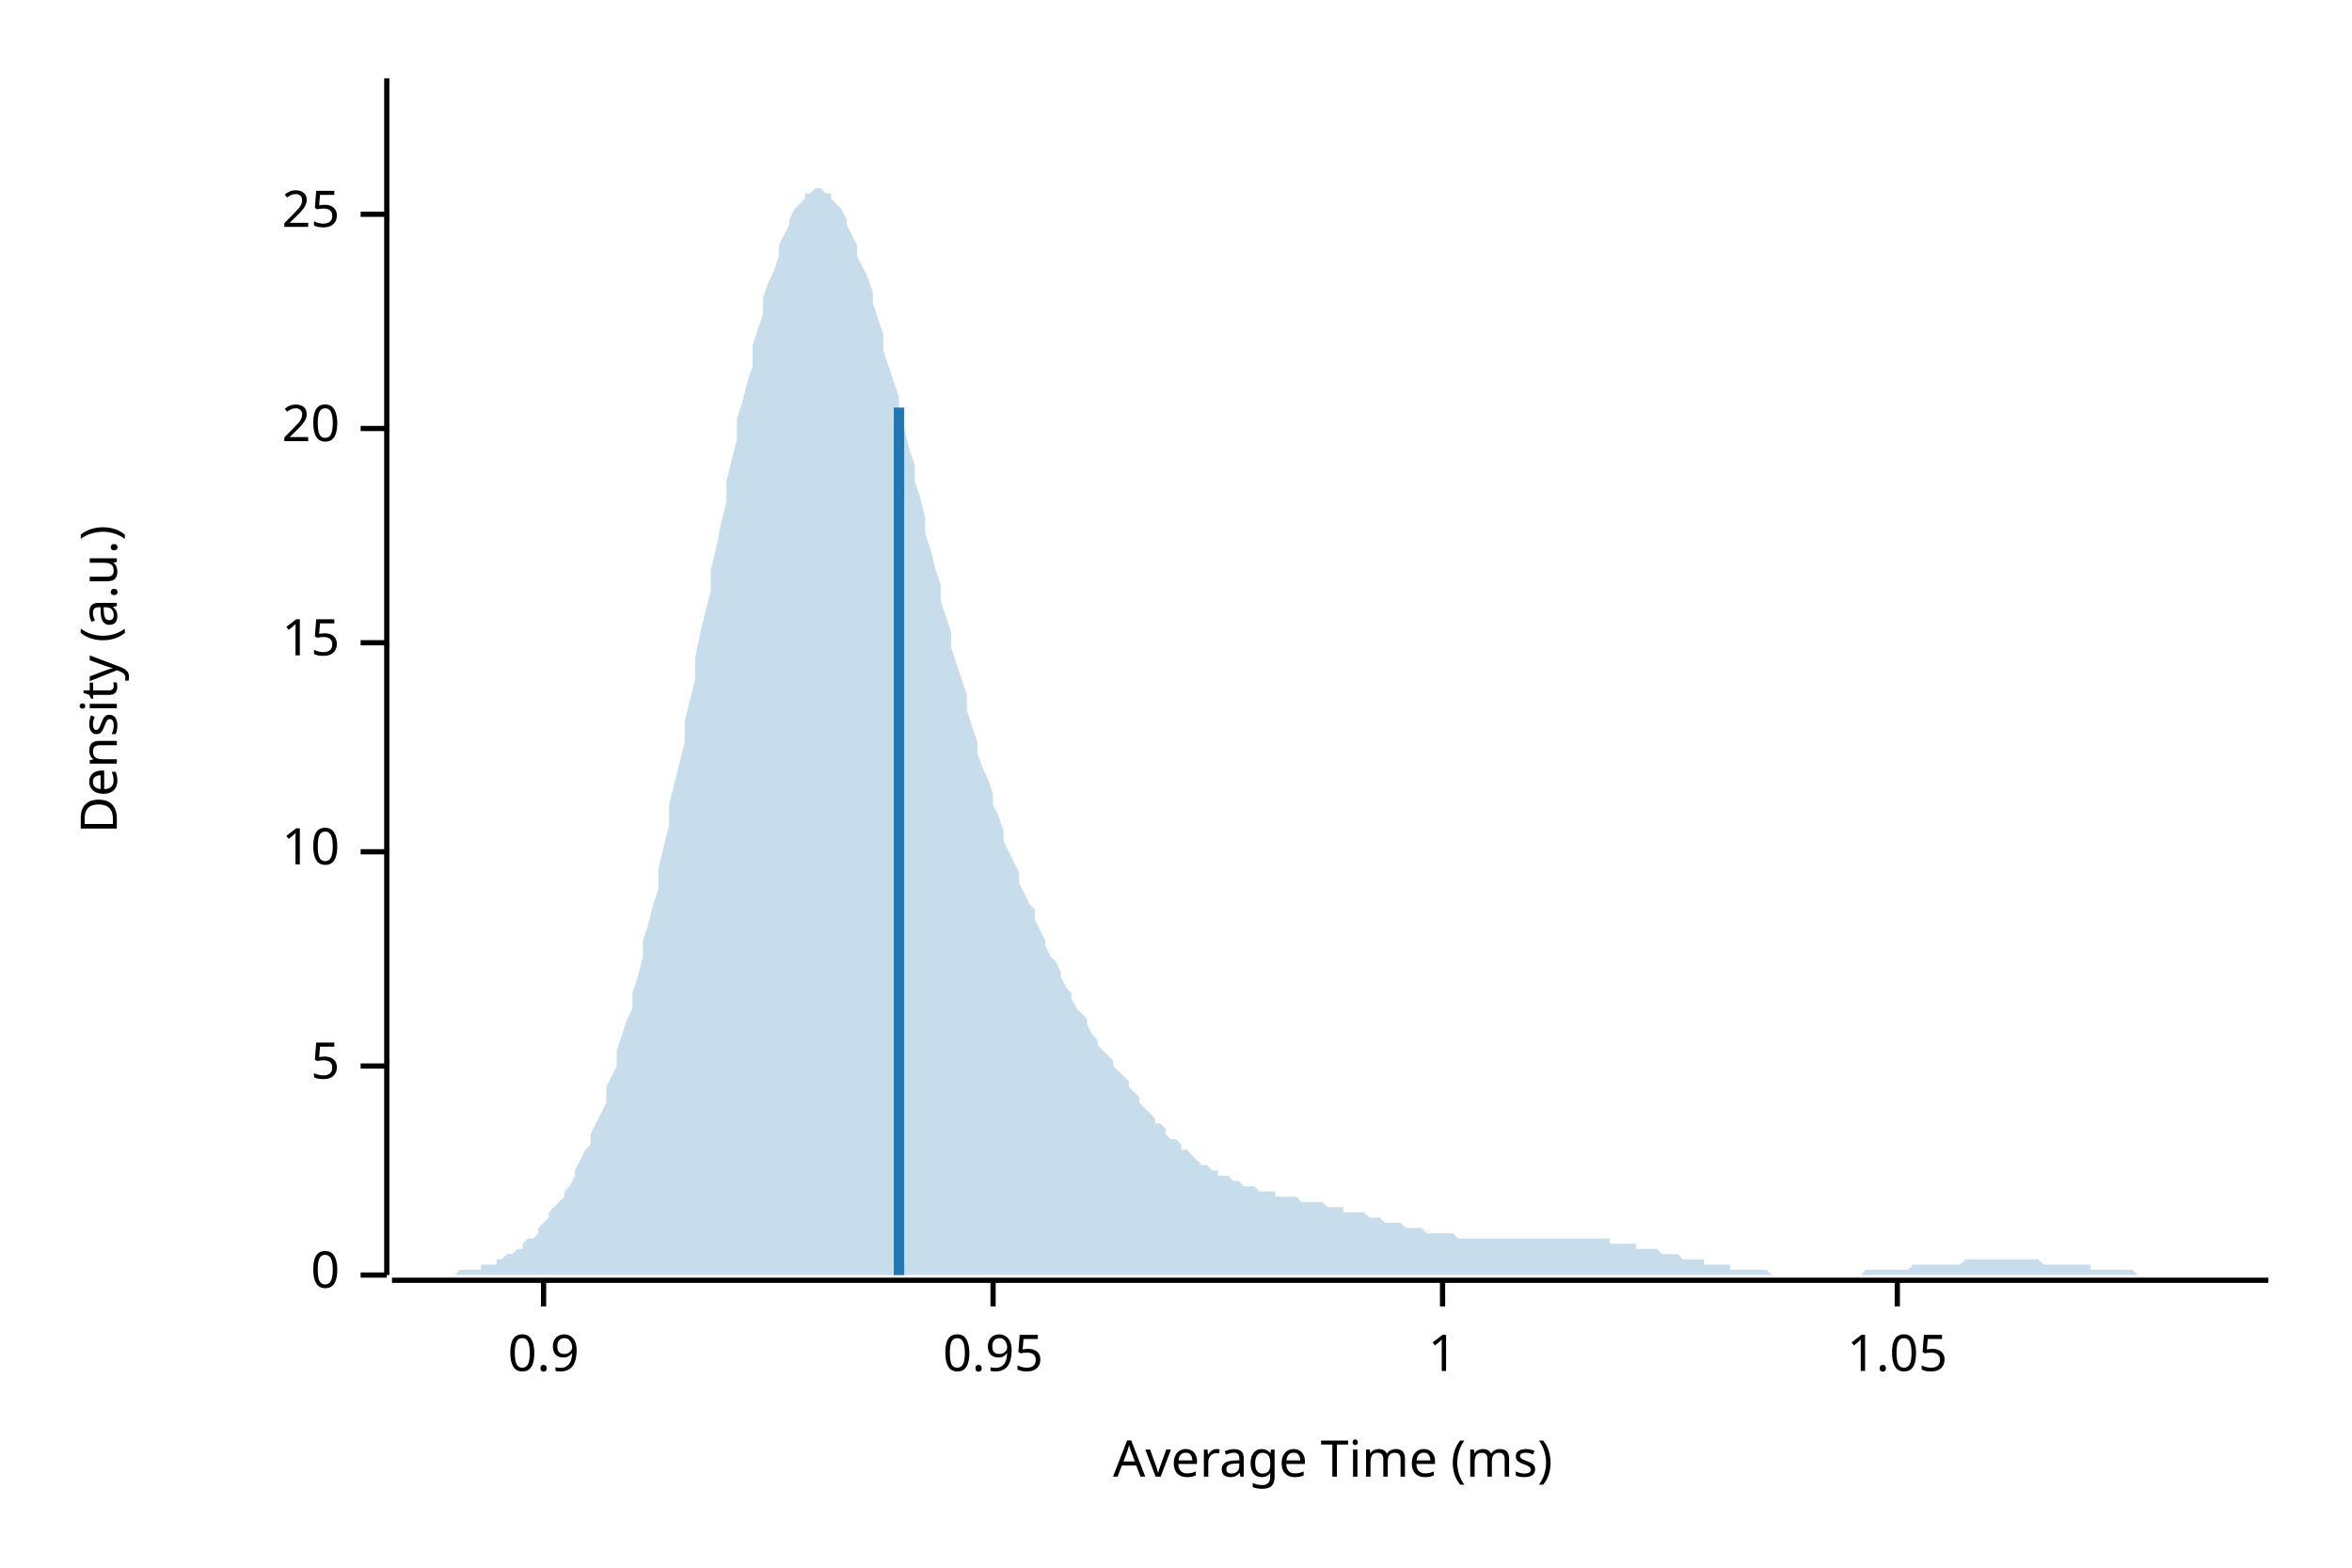
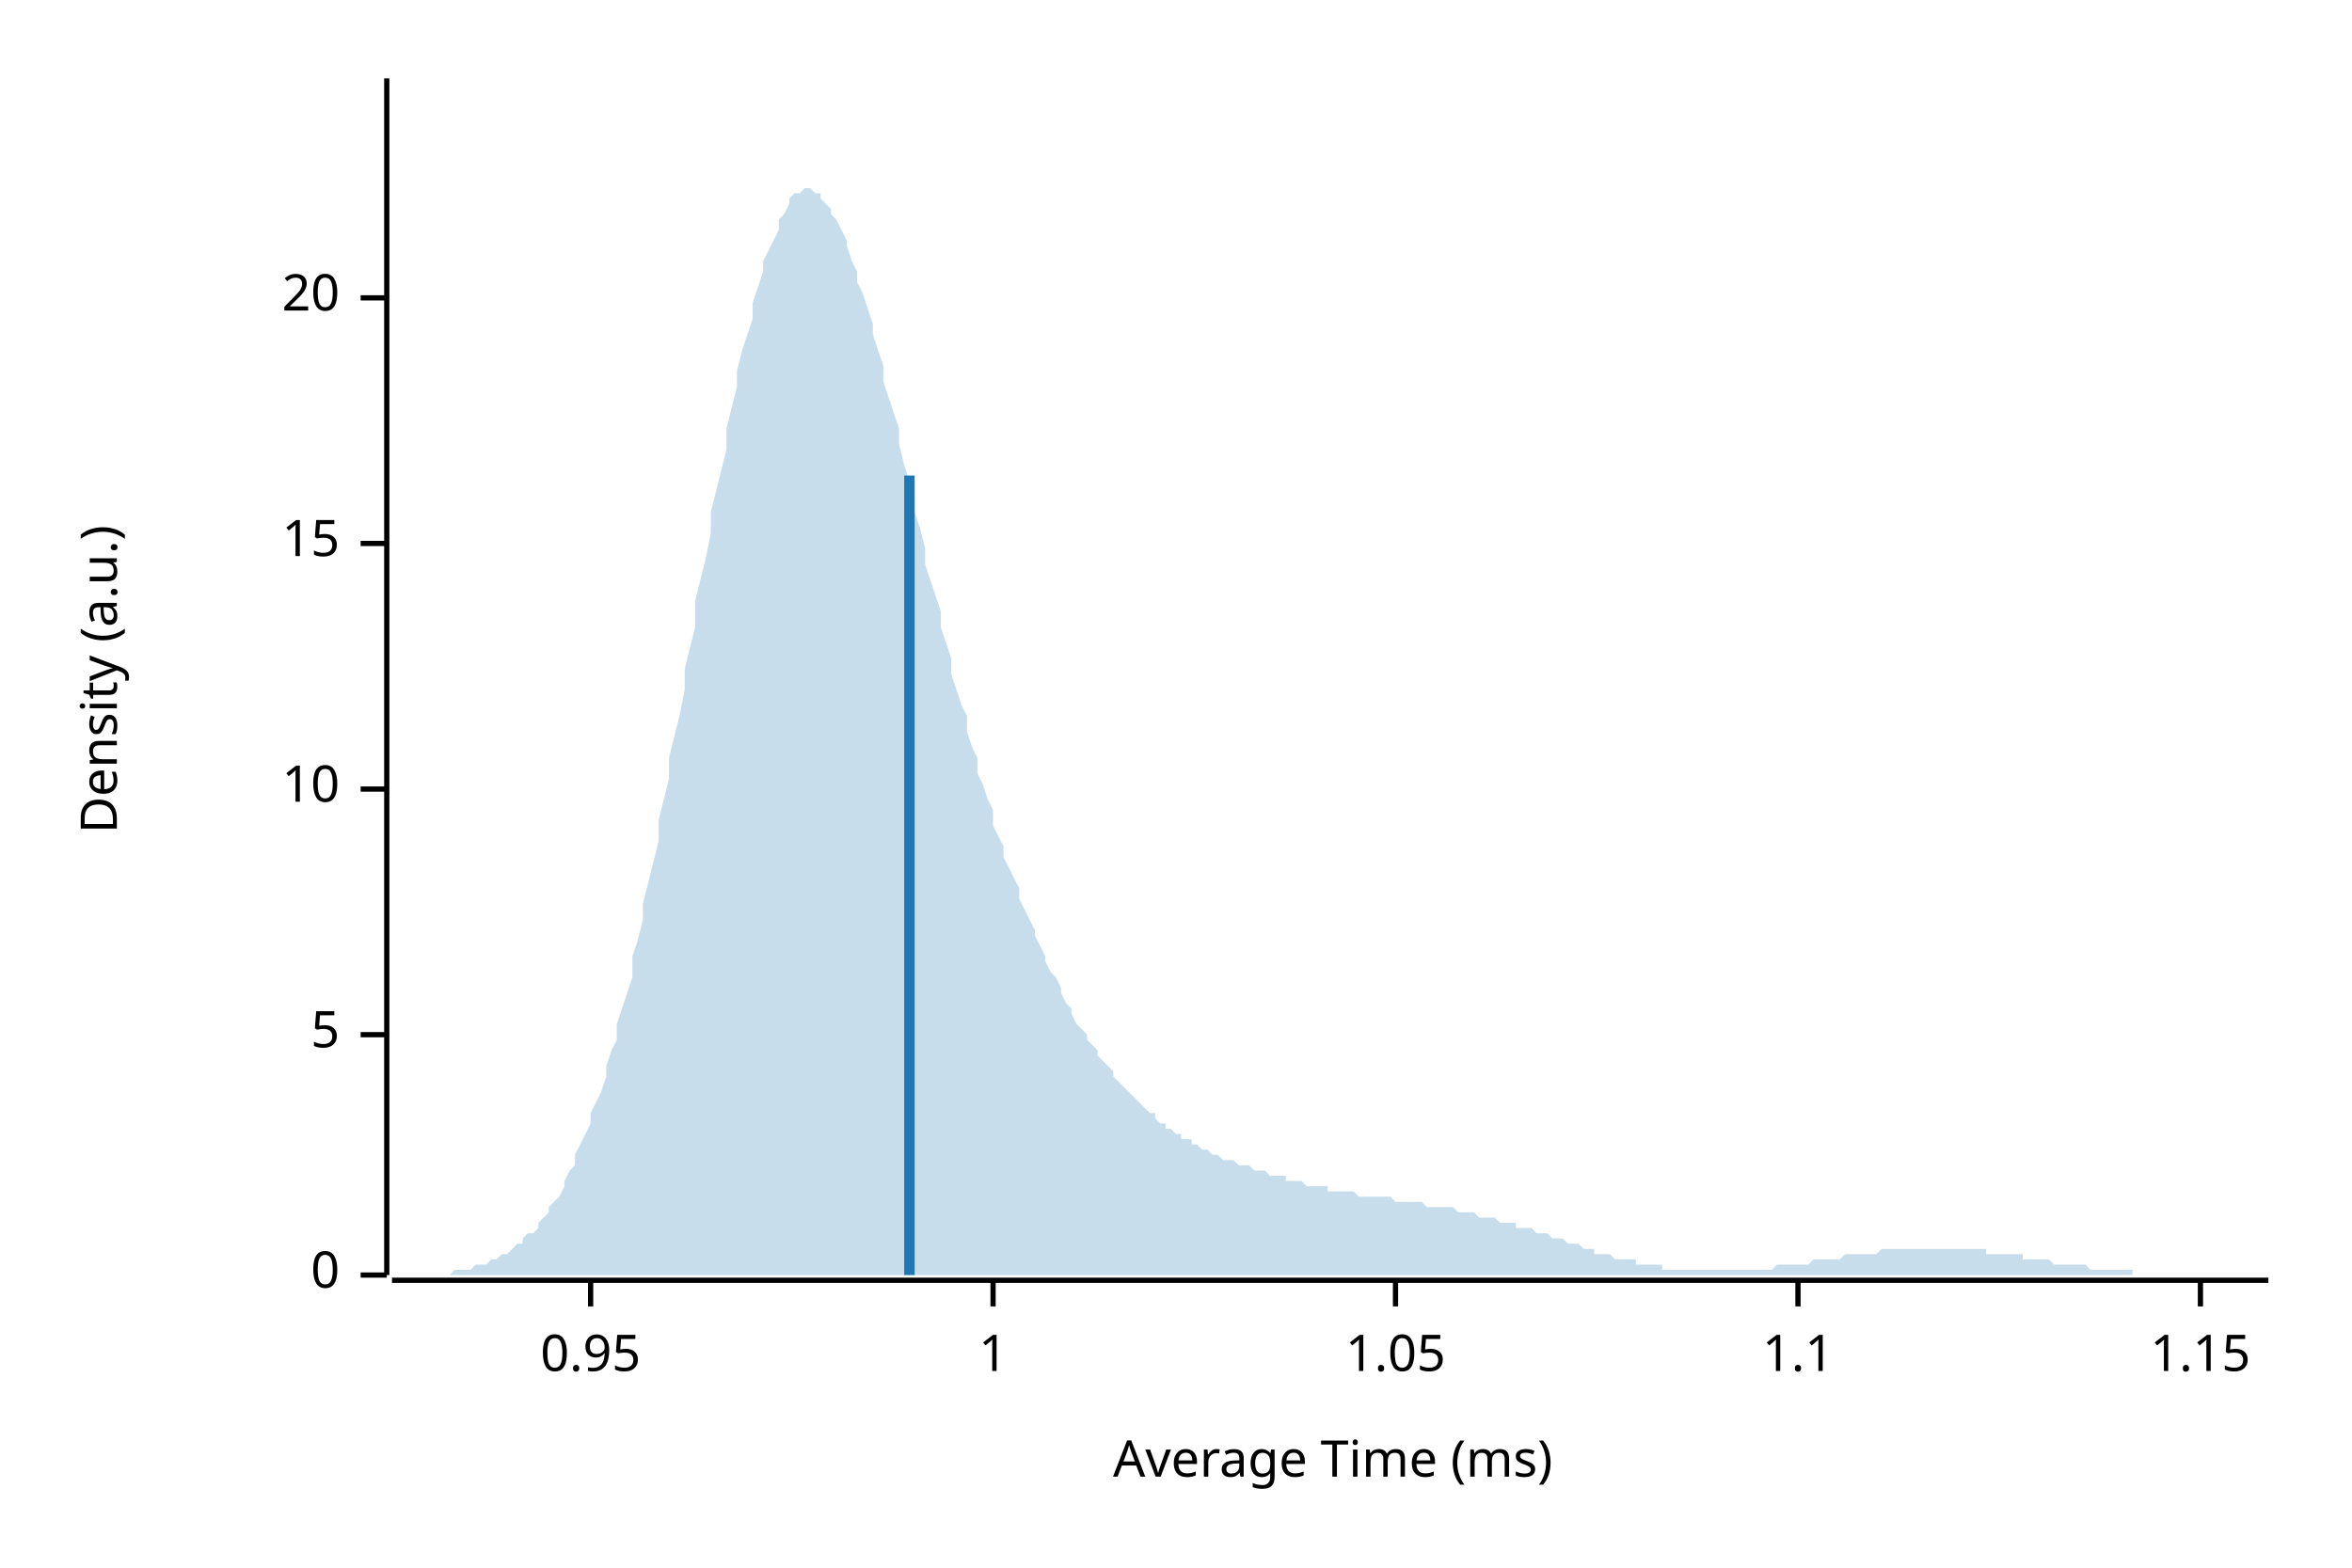
<svg xmlns="http://www.w3.org/2000/svg" width="450" height="300" viewBox="0 0 450 300">
  <text x="15" y="130" dy="0.76em" text-anchor="middle" font-family="sans-serif" font-size="9.677" opacity="1" fill="#000000" transform="rotate(270, 15, 130)">
Density (a.u.)
</text>
  <text x="255" y="285" dy="-0.5ex" text-anchor="middle" font-family="sans-serif" font-size="9.677" opacity="1" fill="#000000">
Average Time (ms)
</text>
  <polyline fill="none" opacity="1" stroke="#000000" stroke-width="1" points="74,15 74,244 " />
  <text x="65" y="244" dy="0.5ex" text-anchor="end" font-family="sans-serif" font-size="9.677" opacity="1" fill="#000000">
0
</text>
  <polyline fill="none" opacity="1" stroke="#000000" stroke-width="1" points="69,244 74,244 " />
-   <text x="65" y="204" dy="0.5ex" text-anchor="end" font-family="sans-serif" font-size="9.677" opacity="1" fill="#000000">
+   <text x="65" y="198" dy="0.5ex" text-anchor="end" font-family="sans-serif" font-size="9.677" opacity="1" fill="#000000">
5
</text>
-   <polyline fill="none" opacity="1" stroke="#000000" stroke-width="1" points="69,204 74,204 " />
-   <text x="65" y="163" dy="0.5ex" text-anchor="end" font-family="sans-serif" font-size="9.677" opacity="1" fill="#000000">
+   <polyline fill="none" opacity="1" stroke="#000000" stroke-width="1" points="69,198 74,198 " />
+   <text x="65" y="151" dy="0.5ex" text-anchor="end" font-family="sans-serif" font-size="9.677" opacity="1" fill="#000000">
10
</text>
-   <polyline fill="none" opacity="1" stroke="#000000" stroke-width="1" points="69,163 74,163 " />
-   <text x="65" y="123" dy="0.5ex" text-anchor="end" font-family="sans-serif" font-size="9.677" opacity="1" fill="#000000">
+   <polyline fill="none" opacity="1" stroke="#000000" stroke-width="1" points="69,151 74,151 " />
+   <text x="65" y="104" dy="0.5ex" text-anchor="end" font-family="sans-serif" font-size="9.677" opacity="1" fill="#000000">
15
</text>
-   <polyline fill="none" opacity="1" stroke="#000000" stroke-width="1" points="69,123 74,123 " />
-   <text x="65" y="82" dy="0.5ex" text-anchor="end" font-family="sans-serif" font-size="9.677" opacity="1" fill="#000000">
+   <polyline fill="none" opacity="1" stroke="#000000" stroke-width="1" points="69,104 74,104 " />
+   <text x="65" y="57" dy="0.5ex" text-anchor="end" font-family="sans-serif" font-size="9.677" opacity="1" fill="#000000">
20
</text>
-   <polyline fill="none" opacity="1" stroke="#000000" stroke-width="1" points="69,82 74,82 " />
-   <text x="65" y="41" dy="0.5ex" text-anchor="end" font-family="sans-serif" font-size="9.677" opacity="1" fill="#000000">
- 25
- </text>
-   <polyline fill="none" opacity="1" stroke="#000000" stroke-width="1" points="69,41 74,41 " />
+   <polyline fill="none" opacity="1" stroke="#000000" stroke-width="1" points="69,57 74,57 " />
  <polyline fill="none" opacity="1" stroke="#000000" stroke-width="1" points="75,245 434,245 " />
-   <text x="104" y="255" dy="0.76em" text-anchor="middle" font-family="sans-serif" font-size="9.677" opacity="1" fill="#000000">
- 0.9
- </text>
-   <polyline fill="none" opacity="1" stroke="#000000" stroke-width="1" points="104,245 104,250 " />
-   <text x="190" y="255" dy="0.76em" text-anchor="middle" font-family="sans-serif" font-size="9.677" opacity="1" fill="#000000">
+   <text x="113" y="255" dy="0.76em" text-anchor="middle" font-family="sans-serif" font-size="9.677" opacity="1" fill="#000000">
0.95
</text>
-   <polyline fill="none" opacity="1" stroke="#000000" stroke-width="1" points="190,245 190,250 " />
-   <text x="276" y="255" dy="0.76em" text-anchor="middle" font-family="sans-serif" font-size="9.677" opacity="1" fill="#000000">
+   <polyline fill="none" opacity="1" stroke="#000000" stroke-width="1" points="113,245 113,250 " />
+   <text x="190" y="255" dy="0.76em" text-anchor="middle" font-family="sans-serif" font-size="9.677" opacity="1" fill="#000000">
1
</text>
-   <polyline fill="none" opacity="1" stroke="#000000" stroke-width="1" points="276,245 276,250 " />
-   <text x="363" y="255" dy="0.76em" text-anchor="middle" font-family="sans-serif" font-size="9.677" opacity="1" fill="#000000">
+   <polyline fill="none" opacity="1" stroke="#000000" stroke-width="1" points="190,245 190,250 " />
+   <text x="267" y="255" dy="0.76em" text-anchor="middle" font-family="sans-serif" font-size="9.677" opacity="1" fill="#000000">
1.05
</text>
-   <polyline fill="none" opacity="1" stroke="#000000" stroke-width="1" points="363,245 363,250 " />
-   <polygon opacity="0.25" fill="#1F78B4" points="75,244 75,244 76,244 77,244 77,244 78,244 79,244 80,244 80,244 81,244 82,244 82,244 83,244 84,244 85,244 85,244 86,244 87,244 87,244 88,243 89,243 90,243 90,243 91,243 92,243 92,242 93,242 94,242 95,242 95,241 96,241 97,240 98,240 98,240 99,239 100,239 100,238 101,237 102,237 103,236 103,235 104,234 105,233 105,232 106,231 107,230 108,229 108,228 109,227 110,225 110,224 111,222 112,220 113,219 113,217 114,215 115,213 116,211 116,208 117,206 118,204 118,201 119,198 120,195 121,193 121,190 122,187 123,183 123,180 124,177 125,173 126,170 126,166 127,162 128,158 128,154 129,150 130,146 131,142 131,138 132,134 133,130 133,126 134,121 135,117 136,113 136,109 137,105 138,100 139,96 139,92 140,88 141,84 141,80 142,77 143,73 144,70 144,66 145,63 146,60 146,57 147,54 148,52 149,49 149,47 150,45 151,43 151,42 152,40 153,39 154,38 154,37 155,37 156,36 157,36 157,36 158,37 159,37 159,38 160,39 161,40 162,42 162,43 163,45 164,47 164,49 165,51 166,53 167,56 167,58 168,61 169,64 169,67 170,70 171,73 172,76 172,79 173,82 174,86 175,89 175,92 176,95 177,99 177,102 178,105 179,109 180,112 180,115 181,118 182,121 182,124 183,127 184,130 185,133 185,136 186,139 187,142 187,144 188,147 189,149 190,152 190,154 191,156 192,159 192,161 193,163 194,165 195,167 195,169 196,171 197,173 198,174 198,176 199,178 200,180 200,181 201,183 202,184 203,186 203,187 204,189 205,190 205,191 206,193 207,194 208,195 208,196 209,198 210,199 210,200 211,201 212,202 213,203 213,204 214,205 215,206 216,207 216,208 217,209 218,210 218,211 219,212 220,213 221,214 221,215 222,215 223,216 223,217 224,218 225,218 226,219 226,220 227,220 228,221 228,221 229,222 230,223 231,223 231,223 232,224 233,224 233,225 234,225 235,225 236,226 236,226 237,226 238,227 239,227 239,227 240,227 241,228 241,228 242,228 243,228 244,228 244,229 245,229 246,229 246,229 247,229 248,229 249,230 249,230 250,230 251,230 251,230 252,230 253,230 254,231 254,231 255,231 256,231 257,231 257,232 258,232 259,232 259,232 260,232 261,232 262,233 262,233 263,233 264,233 264,233 265,234 266,234 267,234 267,234 268,234 269,235 269,235 270,235 271,235 272,235 272,235 273,236 274,236 275,236 275,236 276,236 277,236 277,236 278,236 279,237 280,237 280,237 281,237 282,237 282,237 283,237 284,237 285,237 285,237 286,237 287,237 287,237 288,237 289,237 290,237 290,237 291,237 292,237 292,237 293,237 294,237 295,237 295,237 296,237 297,237 298,237 298,237 299,237 300,237 300,237 301,237 302,237 303,237 303,237 304,237 305,237 305,237 306,237 307,237 308,237 308,238 309,238 310,238 310,238 311,238 312,238 313,238 313,239 314,239 315,239 316,239 316,239 317,239 318,240 318,240 319,240 320,240 321,240 321,240 322,241 323,241 323,241 324,241 325,241 326,241 326,242 327,242 328,242 328,242 329,242 330,242 331,242 331,243 332,243 333,243 333,243 334,243 335,243 336,243 336,243 337,243 338,243 339,244 339,244 340,244 341,244 341,244 342,244 343,244 344,244 344,244 345,244 346,244 346,244 347,244 348,244 349,244 349,244 350,244 351,244 351,244 352,244 353,244 354,244 354,244 355,244 356,244 357,243 357,243 358,243 359,243 359,243 360,243 361,243 362,243 362,243 363,243 364,243 364,243 365,243 366,242 367,242 367,242 368,242 369,242 369,242 370,242 371,242 372,242 372,242 373,242 374,242 375,242 375,242 376,241 377,241 377,241 378,241 379,241 380,241 380,241 381,241 382,241 382,241 383,241 384,241 385,241 385,241 386,241 387,241 387,241 388,241 389,241 390,241 390,241 391,242 392,242 392,242 393,242 394,242 395,242 395,242 396,242 397,242 398,242 398,242 399,242 400,242 400,243 401,243 402,243 403,243 403,243 404,243 405,243 405,243 406,243 407,243 408,243 408,243 409,244 410,244 410,244 411,244 412,244 413,244 413,244 414,244 415,244 416,244 416,244 417,244 418,244 418,244 419,244 420,244 421,244 421,244 422,244 423,244 423,244 424,244 425,244 426,244 426,244 427,244 428,244 428,244 429,244 430,244 431,244 431,244 432,244 433,244 434,244 434,244 75,244 " />
-   <polyline fill="none" opacity="1" stroke="#1F78B4" stroke-width="2" points="172,244 172,78 " />
+   <polyline fill="none" opacity="1" stroke="#000000" stroke-width="1" points="267,245 267,250 " />
+   <text x="344" y="255" dy="0.76em" text-anchor="middle" font-family="sans-serif" font-size="9.677" opacity="1" fill="#000000">
+ 1.1
+ </text>
+   <polyline fill="none" opacity="1" stroke="#000000" stroke-width="1" points="344,245 344,250 " />
+   <text x="421" y="255" dy="0.76em" text-anchor="middle" font-family="sans-serif" font-size="9.677" opacity="1" fill="#000000">
+ 1.15
+ </text>
+   <polyline fill="none" opacity="1" stroke="#000000" stroke-width="1" points="421,245 421,250 " />
+   <polygon opacity="0.25" fill="#1F78B4" points="75,244 75,244 76,244 77,244 77,244 78,244 79,244 80,244 80,244 81,244 82,244 82,244 83,244 84,244 85,244 85,244 86,244 87,243 87,243 88,243 89,243 90,243 90,243 91,242 92,242 92,242 93,242 94,241 95,241 95,241 96,240 97,240 98,239 98,239 99,238 100,238 100,237 101,236 102,236 103,235 103,234 104,233 105,232 105,231 106,230 107,229 108,227 108,226 109,224 110,223 110,221 111,219 112,217 113,215 113,213 114,211 115,209 116,206 116,204 117,201 118,199 118,196 119,193 120,190 121,187 121,183 122,180 123,176 123,173 124,169 125,165 126,161 126,157 127,153 128,149 128,145 129,141 130,137 131,132 131,128 132,124 133,120 133,115 134,111 135,107 136,102 136,98 137,94 138,90 139,86 139,82 140,78 141,74 141,71 142,67 143,64 144,61 144,58 145,55 146,52 146,50 147,48 148,46 149,44 149,42 150,41 151,39 151,38 152,37 153,37 154,36 154,36 155,36 156,37 157,37 157,38 158,39 159,40 159,41 160,42 161,44 162,46 162,47 163,50 164,52 164,54 165,56 166,59 167,62 167,64 168,67 169,70 169,73 170,76 171,79 172,82 172,85 173,89 174,92 175,95 175,98 176,101 177,105 177,108 178,111 179,114 180,117 180,120 181,123 182,126 182,129 183,132 184,135 185,137 185,140 186,143 187,145 187,148 188,150 189,153 190,155 190,158 191,160 192,162 192,164 193,166 194,168 195,170 195,172 196,174 197,176 198,178 198,179 199,181 200,183 200,184 201,186 202,187 203,189 203,190 204,192 205,193 205,194 206,196 207,197 208,198 208,199 209,200 210,201 210,202 211,203 212,204 213,205 213,206 214,207 215,208 216,209 216,209 217,210 218,211 218,211 219,212 220,213 221,213 221,214 222,215 223,215 223,216 224,216 225,217 226,217 226,218 227,218 228,218 228,219 229,219 230,220 231,220 231,220 232,221 233,221 233,221 234,222 235,222 236,222 236,222 237,223 238,223 239,223 239,223 240,224 241,224 241,224 242,224 243,225 244,225 244,225 245,225 246,225 246,226 247,226 248,226 249,226 249,226 250,227 251,227 251,227 252,227 253,227 254,227 254,228 255,228 256,228 257,228 257,228 258,228 259,228 259,228 260,229 261,229 262,229 262,229 263,229 264,229 264,229 265,229 266,229 267,230 267,230 268,230 269,230 269,230 270,230 271,230 272,230 272,230 273,231 274,231 275,231 275,231 276,231 277,231 277,231 278,231 279,232 280,232 280,232 281,232 282,232 282,232 283,233 284,233 285,233 285,233 286,233 287,234 287,234 288,234 289,234 290,234 290,235 291,235 292,235 292,235 293,235 294,236 295,236 295,236 296,236 297,237 298,237 298,237 299,237 300,238 300,238 301,238 302,238 303,239 303,239 304,239 305,239 305,240 306,240 307,240 308,240 308,240 309,241 310,241 310,241 311,241 312,241 313,241 313,242 314,242 315,242 316,242 316,242 317,242 318,242 318,243 319,243 320,243 321,243 321,243 322,243 323,243 323,243 324,243 325,243 326,243 326,243 327,243 328,243 328,243 329,243 330,243 331,243 331,243 332,243 333,243 333,243 334,243 335,243 336,243 336,243 337,243 338,243 339,243 339,243 340,242 341,242 341,242 342,242 343,242 344,242 344,242 345,242 346,242 346,242 347,241 348,241 349,241 349,241 350,241 351,241 351,241 352,241 353,240 354,240 354,240 355,240 356,240 357,240 357,240 358,240 359,240 359,240 360,239 361,239 362,239 362,239 363,239 364,239 364,239 365,239 366,239 367,239 367,239 368,239 369,239 369,239 370,239 371,239 372,239 372,239 373,239 374,239 375,239 375,239 376,239 377,239 377,239 378,239 379,239 380,239 380,240 381,240 382,240 382,240 383,240 384,240 385,240 385,240 386,240 387,240 387,241 388,241 389,241 390,241 390,241 391,241 392,241 392,241 393,242 394,242 395,242 395,242 396,242 397,242 398,242 398,242 399,242 400,243 400,243 401,243 402,243 403,243 403,243 404,243 405,243 405,243 406,243 407,243 408,243 408,244 409,244 410,244 410,244 411,244 412,244 413,244 413,244 414,244 415,244 416,244 416,244 417,244 418,244 418,244 419,244 420,244 421,244 421,244 422,244 423,244 423,244 424,244 425,244 426,244 426,244 427,244 428,244 428,244 429,244 430,244 431,244 431,244 432,244 433,244 434,244 434,244 75,244 " />
+   <polyline fill="none" opacity="1" stroke="#1F78B4" stroke-width="2" points="174,244 174,91 " />
</svg>
